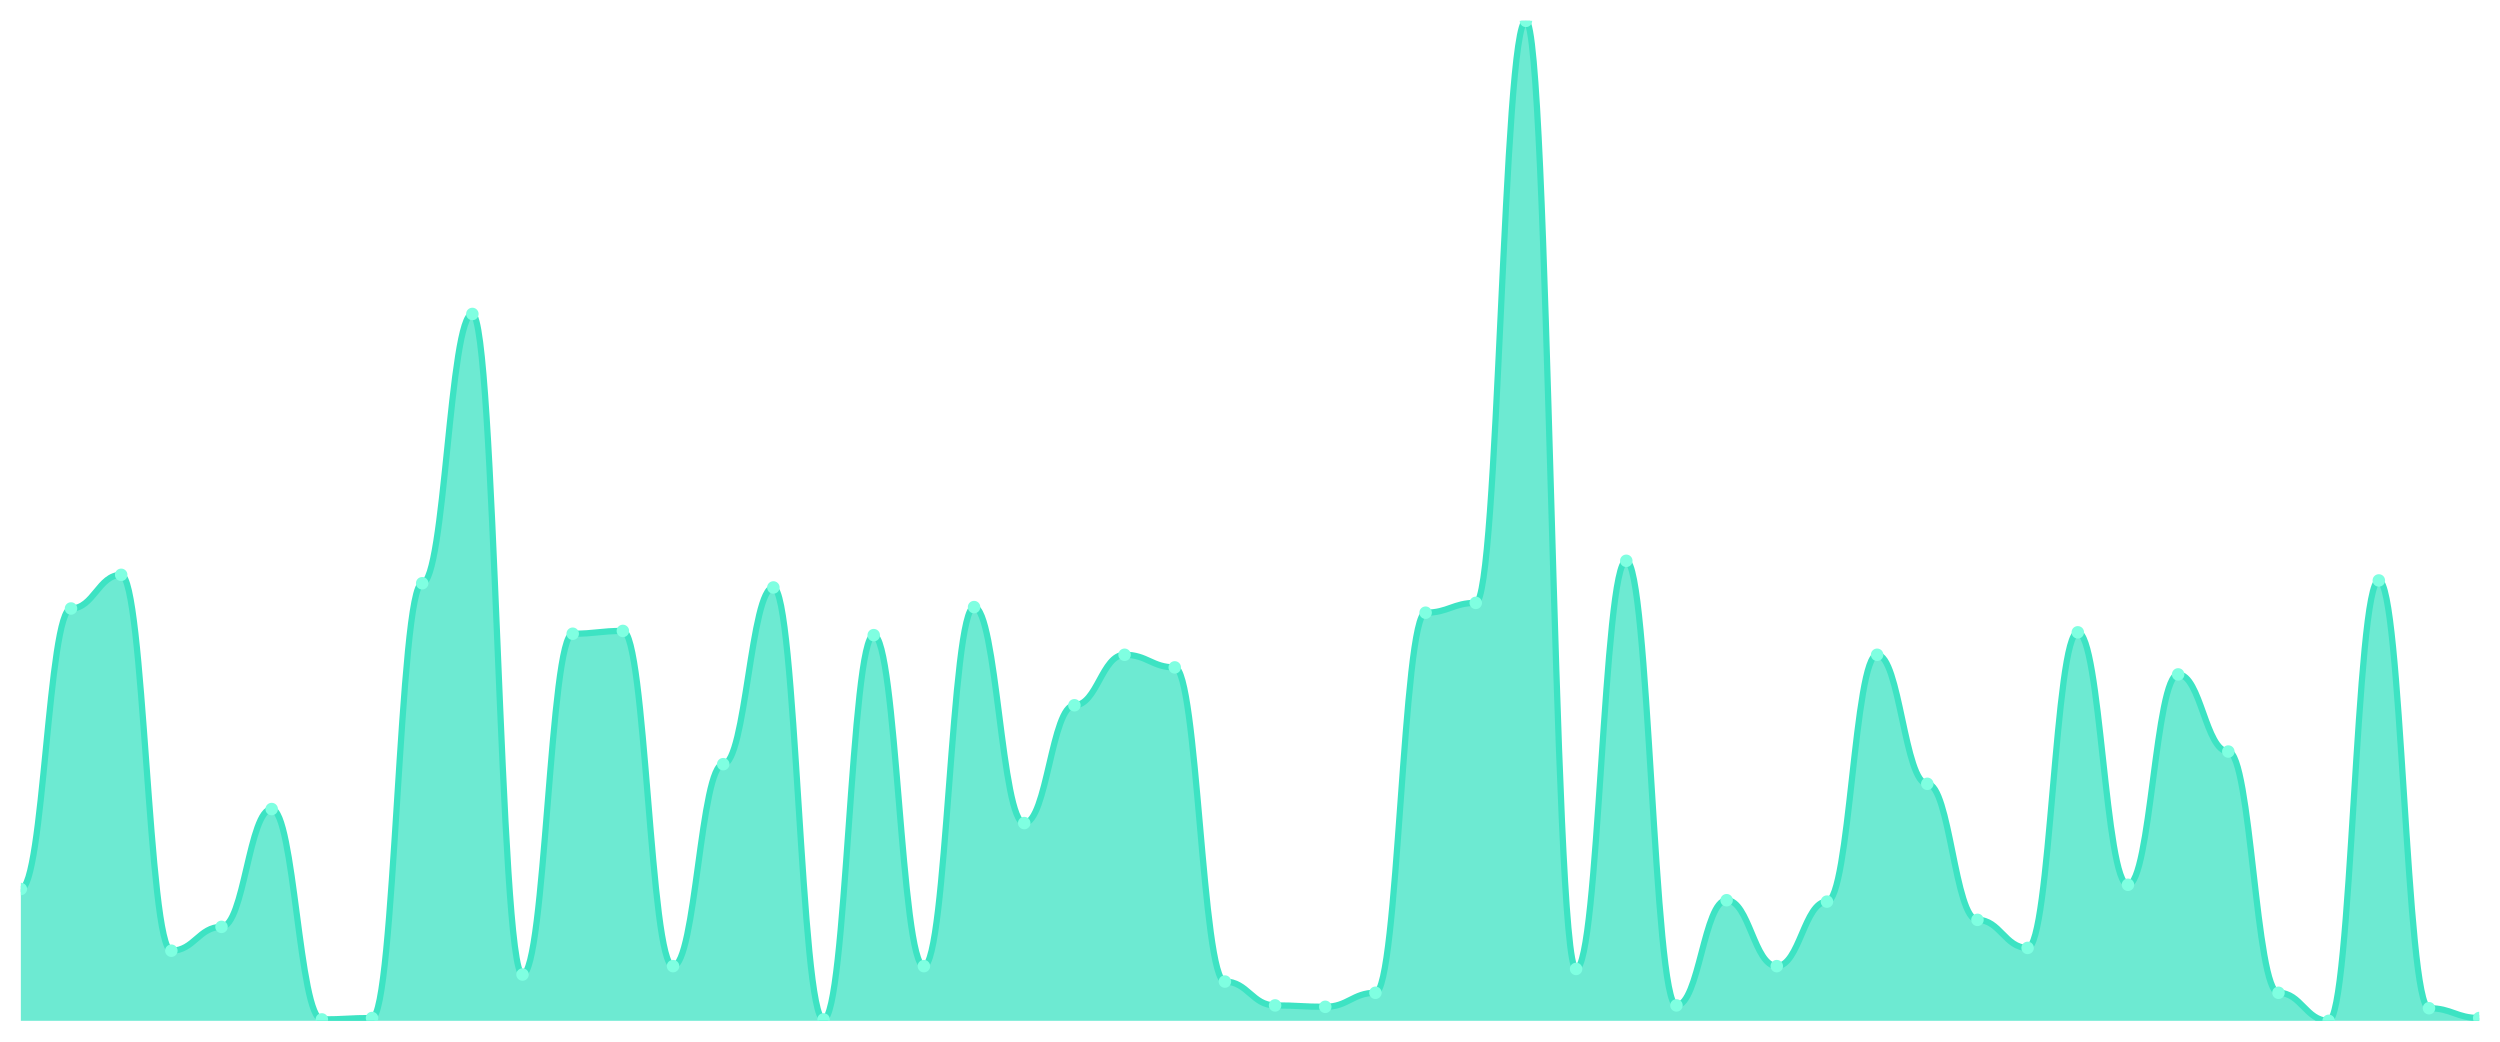
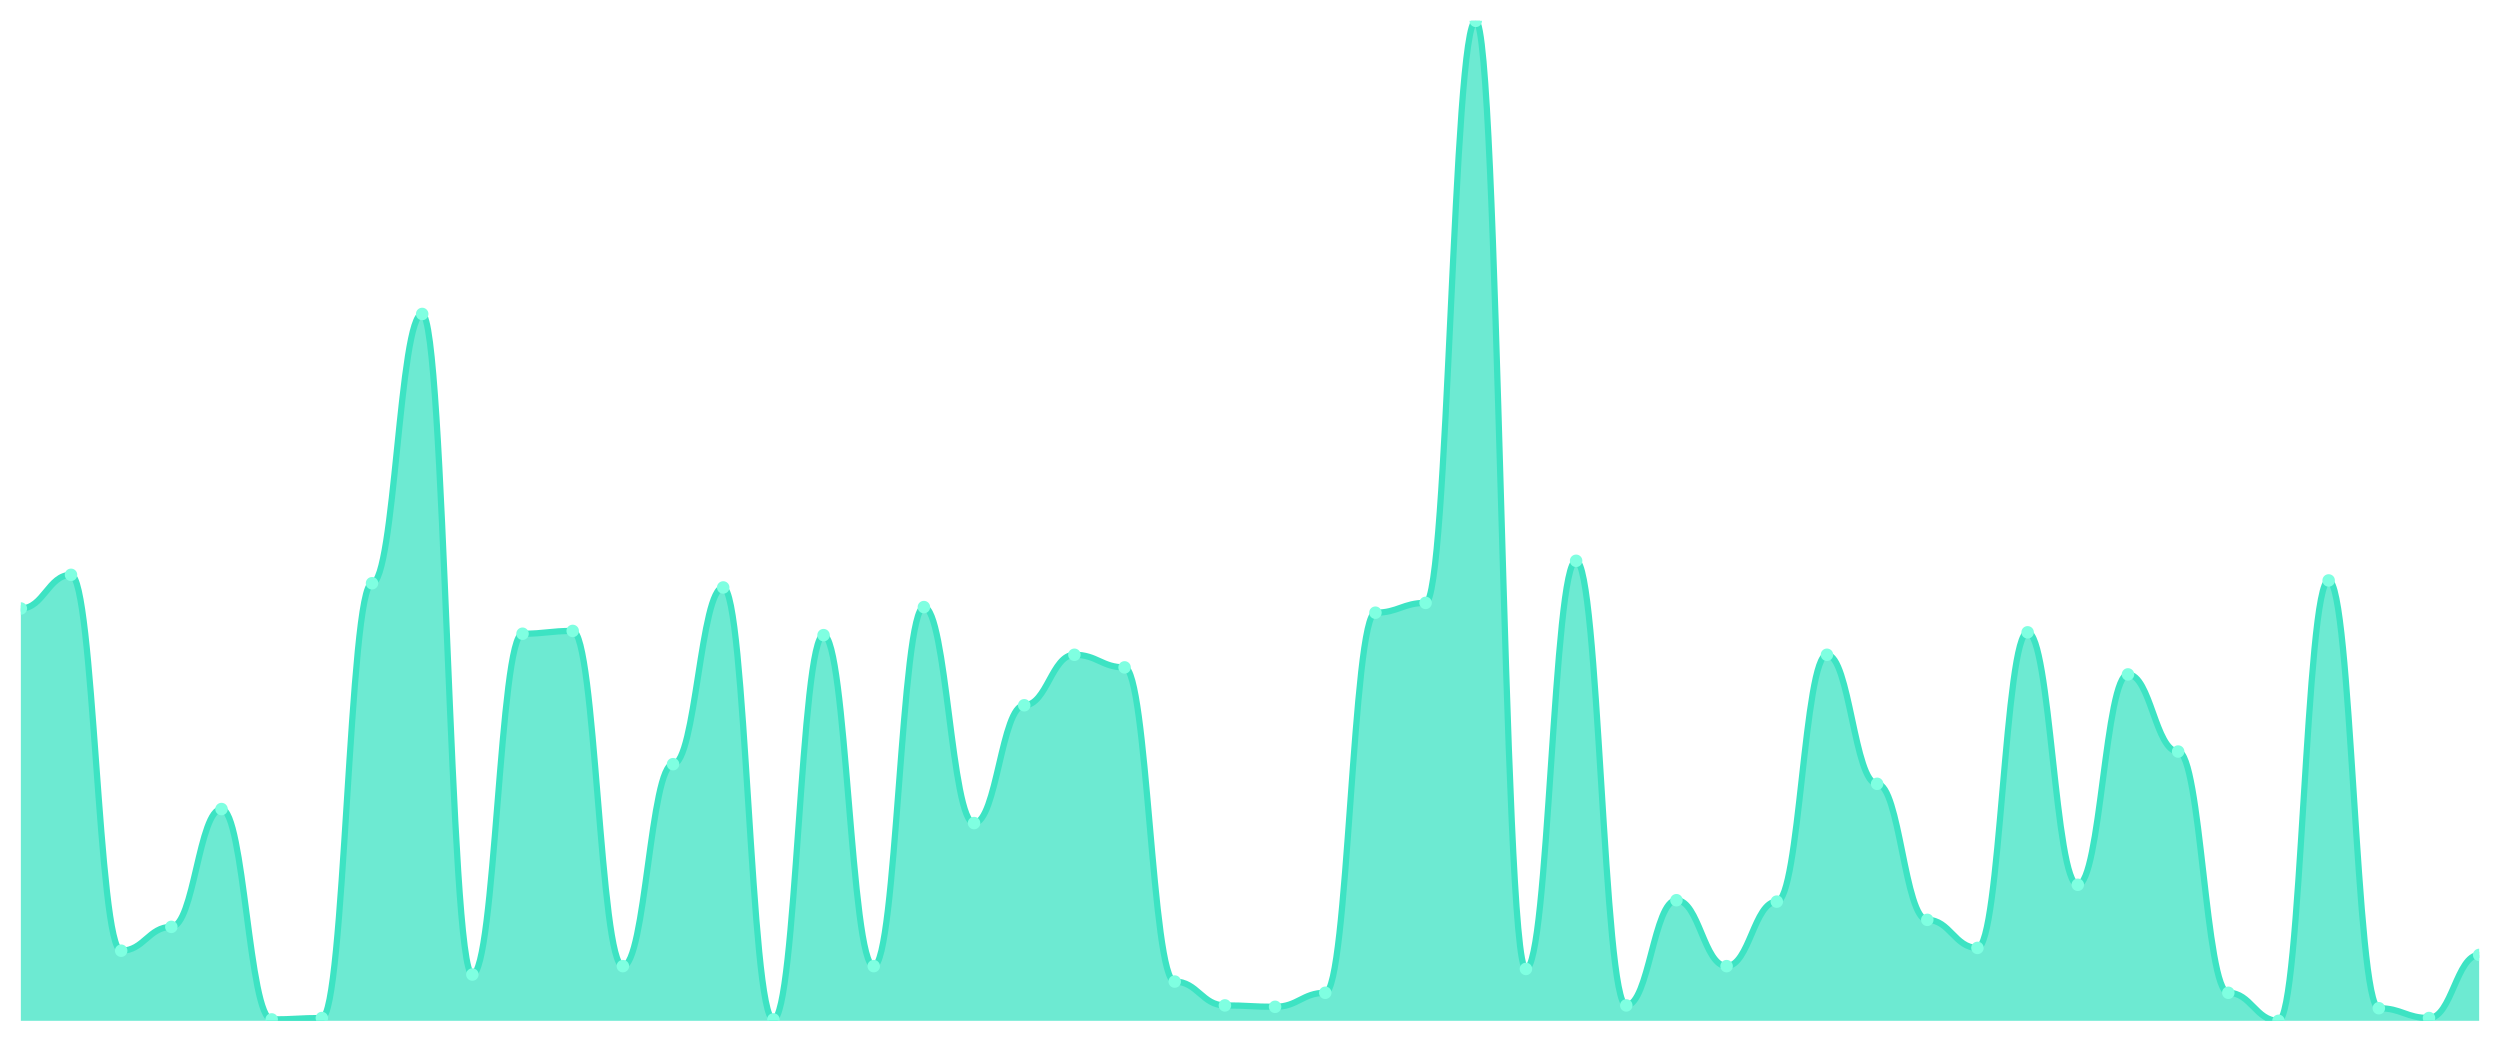
<svg xmlns="http://www.w3.org/2000/svg" viewBox="0 0 1200 500" width="1200" height="500">
  <defs>
    <clipPath id="c">
      <rect x="10" y="10" width="1180" height="480" />
    </clipPath>
  </defs>
  <rect width="1200" height="500" fill="none" />
  <g clip-path="url(#c)">
-     <path d="M 10,490 L 10,426.718 C 20.837,426.718 23.245,292.076 34.082,292.076 C 44.918,292.076 47.327,275.919 58.163,275.919 C 69,275.919 71.408,456.339 82.245,456.339 C 93.082,456.339 95.49,444.895 106.327,444.895 C 117.163,444.895 119.571,388.345 130.408,388.345 C 141.245,388.345 143.653,489.327 154.49,489.327 C 165.327,489.327 167.735,488.654 178.571,488.654 C 189.408,488.654 191.816,279.958 202.653,279.958 C 213.49,279.958 215.898,150.701 226.735,150.701 C 237.571,150.701 239.98,467.784 250.816,467.784 C 261.653,467.784 264.061,304.194 274.898,304.194 C 285.735,304.194 288.143,302.847 298.98,302.847 C 309.816,302.847 312.224,463.745 323.061,463.745 C 333.898,463.745 336.306,366.802 347.143,366.802 C 357.98,366.802 360.388,281.978 371.224,281.978 C 382.061,281.978 384.469,489.327 395.306,489.327 C 406.143,489.327 408.551,304.867 419.388,304.867 C 430.224,304.867 432.633,463.745 443.469,463.745 C 454.306,463.745 456.714,291.403 467.551,291.403 C 478.388,291.403 480.796,395.077 491.633,395.077 C 502.469,395.077 504.878,338.527 515.714,338.527 C 526.551,338.527 528.959,314.292 539.796,314.292 C 550.633,314.292 553.041,320.351 563.878,320.351 C 574.714,320.351 577.122,471.15 587.959,471.15 C 598.796,471.15 601.204,482.595 612.041,482.595 C 622.878,482.595 625.286,483.268 636.122,483.268 C 646.959,483.268 649.367,476.536 660.204,476.536 C 671.041,476.536 673.449,294.095 684.286,294.095 C 695.122,294.095 697.531,289.383 708.367,289.383 C 719.204,289.383 721.612,10 732.449,10 C 743.286,10 745.694,465.091 756.531,465.091 C 767.367,465.091 769.776,269.187 780.612,269.187 C 791.449,269.187 793.857,482.595 804.694,482.595 C 815.531,482.595 817.939,432.104 828.776,432.104 C 839.612,432.104 842.02,463.745 852.857,463.745 C 863.694,463.745 866.102,432.777 876.939,432.777 C 887.776,432.777 890.184,314.292 901.02,314.292 C 911.857,314.292 914.265,376.227 925.102,376.227 C 935.939,376.227 938.347,441.529 949.184,441.529 C 960.02,441.529 962.429,454.993 973.265,454.993 C 984.102,454.993 986.51,303.52 997.347,303.52 C 1008.184,303.52 1010.592,424.698 1021.429,424.698 C 1032.265,424.698 1034.673,323.717 1045.51,323.717 C 1056.347,323.717 1058.755,360.743 1069.592,360.743 C 1080.429,360.743 1082.837,476.536 1093.673,476.536 C 1104.51,476.536 1106.918,490 1117.755,490 C 1128.592,490 1131,278.612 1141.837,278.612 C 1152.673,278.612 1155.082,483.941 1165.918,483.941 C 1176.755,483.941 1179.163,488.654 1190,488.654 L 1190,490 Z" fill="rgba(61,227,195,0.75)" />
-     <path d="M 10,426.718 C 20.837,426.718 23.245,292.076 34.082,292.076 C 44.918,292.076 47.327,275.919 58.163,275.919 C 69,275.919 71.408,456.339 82.245,456.339 C 93.082,456.339 95.49,444.895 106.327,444.895 C 117.163,444.895 119.571,388.345 130.408,388.345 C 141.245,388.345 143.653,489.327 154.49,489.327 C 165.327,489.327 167.735,488.654 178.571,488.654 C 189.408,488.654 191.816,279.958 202.653,279.958 C 213.49,279.958 215.898,150.701 226.735,150.701 C 237.571,150.701 239.98,467.784 250.816,467.784 C 261.653,467.784 264.061,304.194 274.898,304.194 C 285.735,304.194 288.143,302.847 298.98,302.847 C 309.816,302.847 312.224,463.745 323.061,463.745 C 333.898,463.745 336.306,366.802 347.143,366.802 C 357.98,366.802 360.388,281.978 371.224,281.978 C 382.061,281.978 384.469,489.327 395.306,489.327 C 406.143,489.327 408.551,304.867 419.388,304.867 C 430.224,304.867 432.633,463.745 443.469,463.745 C 454.306,463.745 456.714,291.403 467.551,291.403 C 478.388,291.403 480.796,395.077 491.633,395.077 C 502.469,395.077 504.878,338.527 515.714,338.527 C 526.551,338.527 528.959,314.292 539.796,314.292 C 550.633,314.292 553.041,320.351 563.878,320.351 C 574.714,320.351 577.122,471.15 587.959,471.15 C 598.796,471.15 601.204,482.595 612.041,482.595 C 622.878,482.595 625.286,483.268 636.122,483.268 C 646.959,483.268 649.367,476.536 660.204,476.536 C 671.041,476.536 673.449,294.095 684.286,294.095 C 695.122,294.095 697.531,289.383 708.367,289.383 C 719.204,289.383 721.612,10 732.449,10 C 743.286,10 745.694,465.091 756.531,465.091 C 767.367,465.091 769.776,269.187 780.612,269.187 C 791.449,269.187 793.857,482.595 804.694,482.595 C 815.531,482.595 817.939,432.104 828.776,432.104 C 839.612,432.104 842.02,463.745 852.857,463.745 C 863.694,463.745 866.102,432.777 876.939,432.777 C 887.776,432.777 890.184,314.292 901.02,314.292 C 911.857,314.292 914.265,376.227 925.102,376.227 C 935.939,376.227 938.347,441.529 949.184,441.529 C 960.02,441.529 962.429,454.993 973.265,454.993 C 984.102,454.993 986.51,303.52 997.347,303.52 C 1008.184,303.52 1010.592,424.698 1021.429,424.698 C 1032.265,424.698 1034.673,323.717 1045.51,323.717 C 1056.347,323.717 1058.755,360.743 1069.592,360.743 C 1080.429,360.743 1082.837,476.536 1093.673,476.536 C 1104.51,476.536 1106.918,490 1117.755,490 C 1128.592,490 1131,278.612 1141.837,278.612 C 1152.673,278.612 1155.082,483.941 1165.918,483.941 C 1176.755,483.941 1179.163,488.654 1190,488.654" fill="none" stroke="#3de3c3" stroke-width="3" stroke-linecap="round" stroke-linejoin="round" />
-     <circle cx="10" cy="426.718" r="3" fill="#7fffe1" />
-     <circle cx="34.082" cy="292.076" r="3" fill="#7fffe1" />
-     <circle cx="58.163" cy="275.919" r="3" fill="#7fffe1" />
-     <circle cx="82.245" cy="456.339" r="3" fill="#7fffe1" />
-     <circle cx="106.327" cy="444.895" r="3" fill="#7fffe1" />
-     <circle cx="130.408" cy="388.345" r="3" fill="#7fffe1" />
-     <circle cx="154.49" cy="489.327" r="3" fill="#7fffe1" />
-     <circle cx="178.571" cy="488.654" r="3" fill="#7fffe1" />
-     <circle cx="202.653" cy="279.958" r="3" fill="#7fffe1" />
-     <circle cx="226.735" cy="150.701" r="3" fill="#7fffe1" />
-     <circle cx="250.816" cy="467.784" r="3" fill="#7fffe1" />
-     <circle cx="274.898" cy="304.194" r="3" fill="#7fffe1" />
-     <circle cx="298.98" cy="302.847" r="3" fill="#7fffe1" />
-     <circle cx="323.061" cy="463.745" r="3" fill="#7fffe1" />
-     <circle cx="347.143" cy="366.802" r="3" fill="#7fffe1" />
-     <circle cx="371.224" cy="281.978" r="3" fill="#7fffe1" />
-     <circle cx="395.306" cy="489.327" r="3" fill="#7fffe1" />
-     <circle cx="419.388" cy="304.867" r="3" fill="#7fffe1" />
-     <circle cx="443.469" cy="463.745" r="3" fill="#7fffe1" />
-     <circle cx="467.551" cy="291.403" r="3" fill="#7fffe1" />
-     <circle cx="491.633" cy="395.077" r="3" fill="#7fffe1" />
-     <circle cx="515.714" cy="338.527" r="3" fill="#7fffe1" />
-     <circle cx="539.796" cy="314.292" r="3" fill="#7fffe1" />
-     <circle cx="563.878" cy="320.351" r="3" fill="#7fffe1" />
-     <circle cx="587.959" cy="471.15" r="3" fill="#7fffe1" />
-     <circle cx="612.041" cy="482.595" r="3" fill="#7fffe1" />
-     <circle cx="636.122" cy="483.268" r="3" fill="#7fffe1" />
-     <circle cx="660.204" cy="476.536" r="3" fill="#7fffe1" />
-     <circle cx="684.286" cy="294.095" r="3" fill="#7fffe1" />
-     <circle cx="708.367" cy="289.383" r="3" fill="#7fffe1" />
-     <circle cx="732.449" cy="10" r="3" fill="#7fffe1" />
-     <circle cx="756.531" cy="465.091" r="3" fill="#7fffe1" />
-     <circle cx="780.612" cy="269.187" r="3" fill="#7fffe1" />
-     <circle cx="804.694" cy="482.595" r="3" fill="#7fffe1" />
-     <circle cx="828.776" cy="432.104" r="3" fill="#7fffe1" />
-     <circle cx="852.857" cy="463.745" r="3" fill="#7fffe1" />
-     <circle cx="876.939" cy="432.777" r="3" fill="#7fffe1" />
-     <circle cx="901.02" cy="314.292" r="3" fill="#7fffe1" />
-     <circle cx="925.102" cy="376.227" r="3" fill="#7fffe1" />
-     <circle cx="949.184" cy="441.529" r="3" fill="#7fffe1" />
-     <circle cx="973.265" cy="454.993" r="3" fill="#7fffe1" />
-     <circle cx="997.347" cy="303.52" r="3" fill="#7fffe1" />
-     <circle cx="1021.429" cy="424.698" r="3" fill="#7fffe1" />
-     <circle cx="1045.51" cy="323.717" r="3" fill="#7fffe1" />
-     <circle cx="1069.592" cy="360.743" r="3" fill="#7fffe1" />
-     <circle cx="1093.673" cy="476.536" r="3" fill="#7fffe1" />
-     <circle cx="1117.755" cy="490" r="3" fill="#7fffe1" />
-     <circle cx="1141.837" cy="278.612" r="3" fill="#7fffe1" />
-     <circle cx="1165.918" cy="483.941" r="3" fill="#7fffe1" />
-     <circle cx="1190" cy="488.654" r="3" fill="#7fffe1" />
+     <path d="M 10,490 L 10,292.076 C 20.837,292.076 23.245,275.919 34.082,275.919 C 44.918,275.919 47.327,456.339 58.163,456.339 C 69,456.339 71.408,444.895 82.245,444.895 C 93.082,444.895 95.49,388.345 106.327,388.345 C 117.163,388.345 119.571,489.327 130.408,489.327 C 141.245,489.327 143.653,488.654 154.49,488.654 C 165.327,488.654 167.735,279.958 178.571,279.958 C 189.408,279.958 191.816,150.701 202.653,150.701 C 213.49,150.701 215.898,467.784 226.735,467.784 C 237.571,467.784 239.98,304.194 250.816,304.194 C 261.653,304.194 264.061,302.847 274.898,302.847 C 285.735,302.847 288.143,463.745 298.98,463.745 C 309.816,463.745 312.224,366.802 323.061,366.802 C 333.898,366.802 336.306,281.978 347.143,281.978 C 357.98,281.978 360.388,489.327 371.224,489.327 C 382.061,489.327 384.469,304.867 395.306,304.867 C 406.143,304.867 408.551,463.745 419.388,463.745 C 430.224,463.745 432.633,291.403 443.469,291.403 C 454.306,291.403 456.714,395.077 467.551,395.077 C 478.388,395.077 480.796,338.527 491.633,338.527 C 502.469,338.527 504.878,314.292 515.714,314.292 C 526.551,314.292 528.959,320.351 539.796,320.351 C 550.633,320.351 553.041,471.15 563.878,471.15 C 574.714,471.15 577.122,482.595 587.959,482.595 C 598.796,482.595 601.204,483.268 612.041,483.268 C 622.878,483.268 625.286,476.536 636.122,476.536 C 646.959,476.536 649.367,294.095 660.204,294.095 C 671.041,294.095 673.449,289.383 684.286,289.383 C 695.122,289.383 697.531,10 708.367,10 C 719.204,10 721.612,465.091 732.449,465.091 C 743.286,465.091 745.694,269.187 756.531,269.187 C 767.367,269.187 769.776,482.595 780.612,482.595 C 791.449,482.595 793.857,432.104 804.694,432.104 C 815.531,432.104 817.939,463.745 828.776,463.745 C 839.612,463.745 842.02,432.777 852.857,432.777 C 863.694,432.777 866.102,314.292 876.939,314.292 C 887.776,314.292 890.184,376.227 901.02,376.227 C 911.857,376.227 914.265,441.529 925.102,441.529 C 935.939,441.529 938.347,454.993 949.184,454.993 C 960.02,454.993 962.429,303.52 973.265,303.52 C 984.102,303.52 986.51,424.698 997.347,424.698 C 1008.184,424.698 1010.592,323.717 1021.429,323.717 C 1032.265,323.717 1034.673,360.743 1045.51,360.743 C 1056.347,360.743 1058.755,476.536 1069.592,476.536 C 1080.429,476.536 1082.837,490 1093.673,490 C 1104.51,490 1106.918,278.612 1117.755,278.612 C 1128.592,278.612 1131,483.941 1141.837,483.941 C 1152.673,483.941 1155.082,488.654 1165.918,488.654 C 1176.755,488.654 1179.163,458.359 1190,458.359 L 1190,490 Z" fill="rgba(61,227,195,0.75)" />
+     <path d="M 10,292.076 C 20.837,292.076 23.245,275.919 34.082,275.919 C 44.918,275.919 47.327,456.339 58.163,456.339 C 69,456.339 71.408,444.895 82.245,444.895 C 93.082,444.895 95.49,388.345 106.327,388.345 C 117.163,388.345 119.571,489.327 130.408,489.327 C 141.245,489.327 143.653,488.654 154.49,488.654 C 165.327,488.654 167.735,279.958 178.571,279.958 C 189.408,279.958 191.816,150.701 202.653,150.701 C 213.49,150.701 215.898,467.784 226.735,467.784 C 237.571,467.784 239.98,304.194 250.816,304.194 C 261.653,304.194 264.061,302.847 274.898,302.847 C 285.735,302.847 288.143,463.745 298.98,463.745 C 309.816,463.745 312.224,366.802 323.061,366.802 C 333.898,366.802 336.306,281.978 347.143,281.978 C 357.98,281.978 360.388,489.327 371.224,489.327 C 382.061,489.327 384.469,304.867 395.306,304.867 C 406.143,304.867 408.551,463.745 419.388,463.745 C 430.224,463.745 432.633,291.403 443.469,291.403 C 454.306,291.403 456.714,395.077 467.551,395.077 C 478.388,395.077 480.796,338.527 491.633,338.527 C 502.469,338.527 504.878,314.292 515.714,314.292 C 526.551,314.292 528.959,320.351 539.796,320.351 C 550.633,320.351 553.041,471.15 563.878,471.15 C 574.714,471.15 577.122,482.595 587.959,482.595 C 598.796,482.595 601.204,483.268 612.041,483.268 C 622.878,483.268 625.286,476.536 636.122,476.536 C 646.959,476.536 649.367,294.095 660.204,294.095 C 671.041,294.095 673.449,289.383 684.286,289.383 C 695.122,289.383 697.531,10 708.367,10 C 719.204,10 721.612,465.091 732.449,465.091 C 743.286,465.091 745.694,269.187 756.531,269.187 C 767.367,269.187 769.776,482.595 780.612,482.595 C 791.449,482.595 793.857,432.104 804.694,432.104 C 815.531,432.104 817.939,463.745 828.776,463.745 C 839.612,463.745 842.02,432.777 852.857,432.777 C 863.694,432.777 866.102,314.292 876.939,314.292 C 887.776,314.292 890.184,376.227 901.02,376.227 C 911.857,376.227 914.265,441.529 925.102,441.529 C 935.939,441.529 938.347,454.993 949.184,454.993 C 960.02,454.993 962.429,303.52 973.265,303.52 C 984.102,303.52 986.51,424.698 997.347,424.698 C 1008.184,424.698 1010.592,323.717 1021.429,323.717 C 1032.265,323.717 1034.673,360.743 1045.51,360.743 C 1056.347,360.743 1058.755,476.536 1069.592,476.536 C 1080.429,476.536 1082.837,490 1093.673,490 C 1104.51,490 1106.918,278.612 1117.755,278.612 C 1128.592,278.612 1131,483.941 1141.837,483.941 C 1152.673,483.941 1155.082,488.654 1165.918,488.654 C 1176.755,488.654 1179.163,458.359 1190,458.359" fill="none" stroke="#3de3c3" stroke-width="3" stroke-linecap="round" stroke-linejoin="round" />
+     <circle cx="10" cy="292.076" r="3" fill="#7fffe1" />
+     <circle cx="34.082" cy="275.919" r="3" fill="#7fffe1" />
+     <circle cx="58.163" cy="456.339" r="3" fill="#7fffe1" />
+     <circle cx="82.245" cy="444.895" r="3" fill="#7fffe1" />
+     <circle cx="106.327" cy="388.345" r="3" fill="#7fffe1" />
+     <circle cx="130.408" cy="489.327" r="3" fill="#7fffe1" />
+     <circle cx="154.49" cy="488.654" r="3" fill="#7fffe1" />
+     <circle cx="178.571" cy="279.958" r="3" fill="#7fffe1" />
+     <circle cx="202.653" cy="150.701" r="3" fill="#7fffe1" />
+     <circle cx="226.735" cy="467.784" r="3" fill="#7fffe1" />
+     <circle cx="250.816" cy="304.194" r="3" fill="#7fffe1" />
+     <circle cx="274.898" cy="302.847" r="3" fill="#7fffe1" />
+     <circle cx="298.98" cy="463.745" r="3" fill="#7fffe1" />
+     <circle cx="323.061" cy="366.802" r="3" fill="#7fffe1" />
+     <circle cx="347.143" cy="281.978" r="3" fill="#7fffe1" />
+     <circle cx="371.224" cy="489.327" r="3" fill="#7fffe1" />
+     <circle cx="395.306" cy="304.867" r="3" fill="#7fffe1" />
+     <circle cx="419.388" cy="463.745" r="3" fill="#7fffe1" />
+     <circle cx="443.469" cy="291.403" r="3" fill="#7fffe1" />
+     <circle cx="467.551" cy="395.077" r="3" fill="#7fffe1" />
+     <circle cx="491.633" cy="338.527" r="3" fill="#7fffe1" />
+     <circle cx="515.714" cy="314.292" r="3" fill="#7fffe1" />
+     <circle cx="539.796" cy="320.351" r="3" fill="#7fffe1" />
+     <circle cx="563.878" cy="471.15" r="3" fill="#7fffe1" />
+     <circle cx="587.959" cy="482.595" r="3" fill="#7fffe1" />
+     <circle cx="612.041" cy="483.268" r="3" fill="#7fffe1" />
+     <circle cx="636.122" cy="476.536" r="3" fill="#7fffe1" />
+     <circle cx="660.204" cy="294.095" r="3" fill="#7fffe1" />
+     <circle cx="684.286" cy="289.383" r="3" fill="#7fffe1" />
+     <circle cx="708.367" cy="10" r="3" fill="#7fffe1" />
+     <circle cx="732.449" cy="465.091" r="3" fill="#7fffe1" />
+     <circle cx="756.531" cy="269.187" r="3" fill="#7fffe1" />
+     <circle cx="780.612" cy="482.595" r="3" fill="#7fffe1" />
+     <circle cx="804.694" cy="432.104" r="3" fill="#7fffe1" />
+     <circle cx="828.776" cy="463.745" r="3" fill="#7fffe1" />
+     <circle cx="852.857" cy="432.777" r="3" fill="#7fffe1" />
+     <circle cx="876.939" cy="314.292" r="3" fill="#7fffe1" />
+     <circle cx="901.02" cy="376.227" r="3" fill="#7fffe1" />
+     <circle cx="925.102" cy="441.529" r="3" fill="#7fffe1" />
+     <circle cx="949.184" cy="454.993" r="3" fill="#7fffe1" />
+     <circle cx="973.265" cy="303.52" r="3" fill="#7fffe1" />
+     <circle cx="997.347" cy="424.698" r="3" fill="#7fffe1" />
+     <circle cx="1021.429" cy="323.717" r="3" fill="#7fffe1" />
+     <circle cx="1045.51" cy="360.743" r="3" fill="#7fffe1" />
+     <circle cx="1069.592" cy="476.536" r="3" fill="#7fffe1" />
+     <circle cx="1093.673" cy="490" r="3" fill="#7fffe1" />
+     <circle cx="1117.755" cy="278.612" r="3" fill="#7fffe1" />
+     <circle cx="1141.837" cy="483.941" r="3" fill="#7fffe1" />
+     <circle cx="1165.918" cy="488.654" r="3" fill="#7fffe1" />
+     <circle cx="1190" cy="458.359" r="3" fill="#7fffe1" />
  </g>
</svg>
